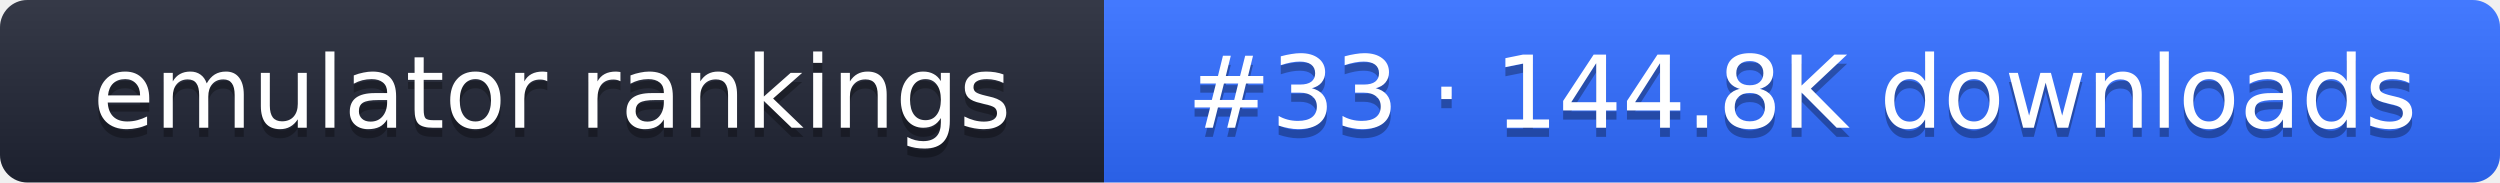
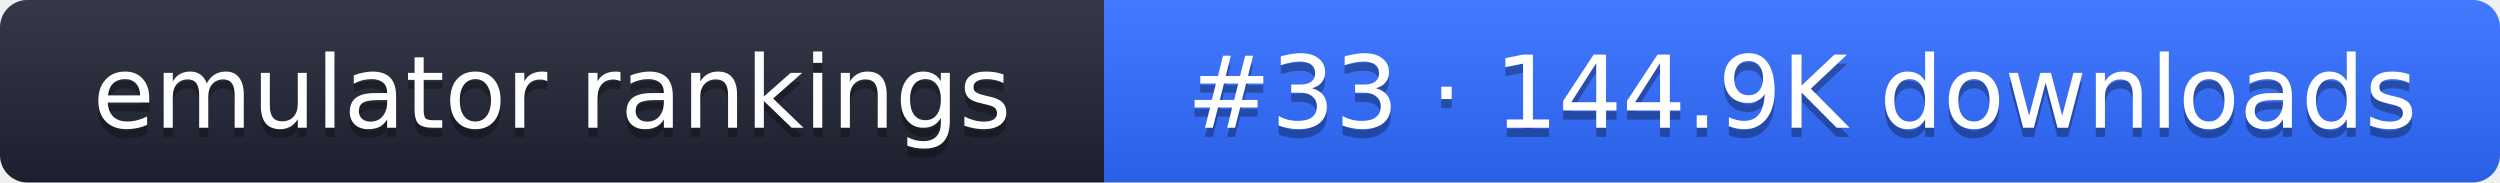
- <svg xmlns="http://www.w3.org/2000/svg" width="274" height="20" role="img" aria-label="emulator rankings: #33 · 144.8K downloads">
+ <svg xmlns="http://www.w3.org/2000/svg" width="274" height="20" role="img" aria-label="emulator rankings: #33 · 144.9K downloads">
  <linearGradient id="g" x2="0" y2="100%">
    <stop offset="0" stop-color="#fff" stop-opacity=".1" />
    <stop offset="1" stop-opacity=".1" />
  </linearGradient>
  <clipPath id="r">
    <rect width="274" height="20" rx="3" fill="#fff" />
  </clipPath>
  <g clip-path="url(#r)">
    <rect width="121" height="20" fill="#1f2433" />
    <rect x="121" width="153" height="20" fill="#2f6bff" />
    <rect width="274" height="20" fill="url(#g)" />
  </g>
  <g fill="#fff" text-anchor="middle" font-family="Verdana,DejaVu Sans,sans-serif" font-size="11">
    <text x="60.5" y="15" fill="#010101" fill-opacity=".3">emulator rankings</text>
    <text x="60.5" y="14">emulator rankings</text>
-     <text x="197.5" y="15" fill="#010101" fill-opacity=".3">#33 · 144.8K downloads</text>
-     <text x="197.5" y="14">#33 · 144.8K downloads</text>
+     <text x="197.5" y="15" fill="#010101" fill-opacity=".3">#33 · 144.9K downloads</text>
+     <text x="197.5" y="14">#33 · 144.9K downloads</text>
  </g>
</svg>
